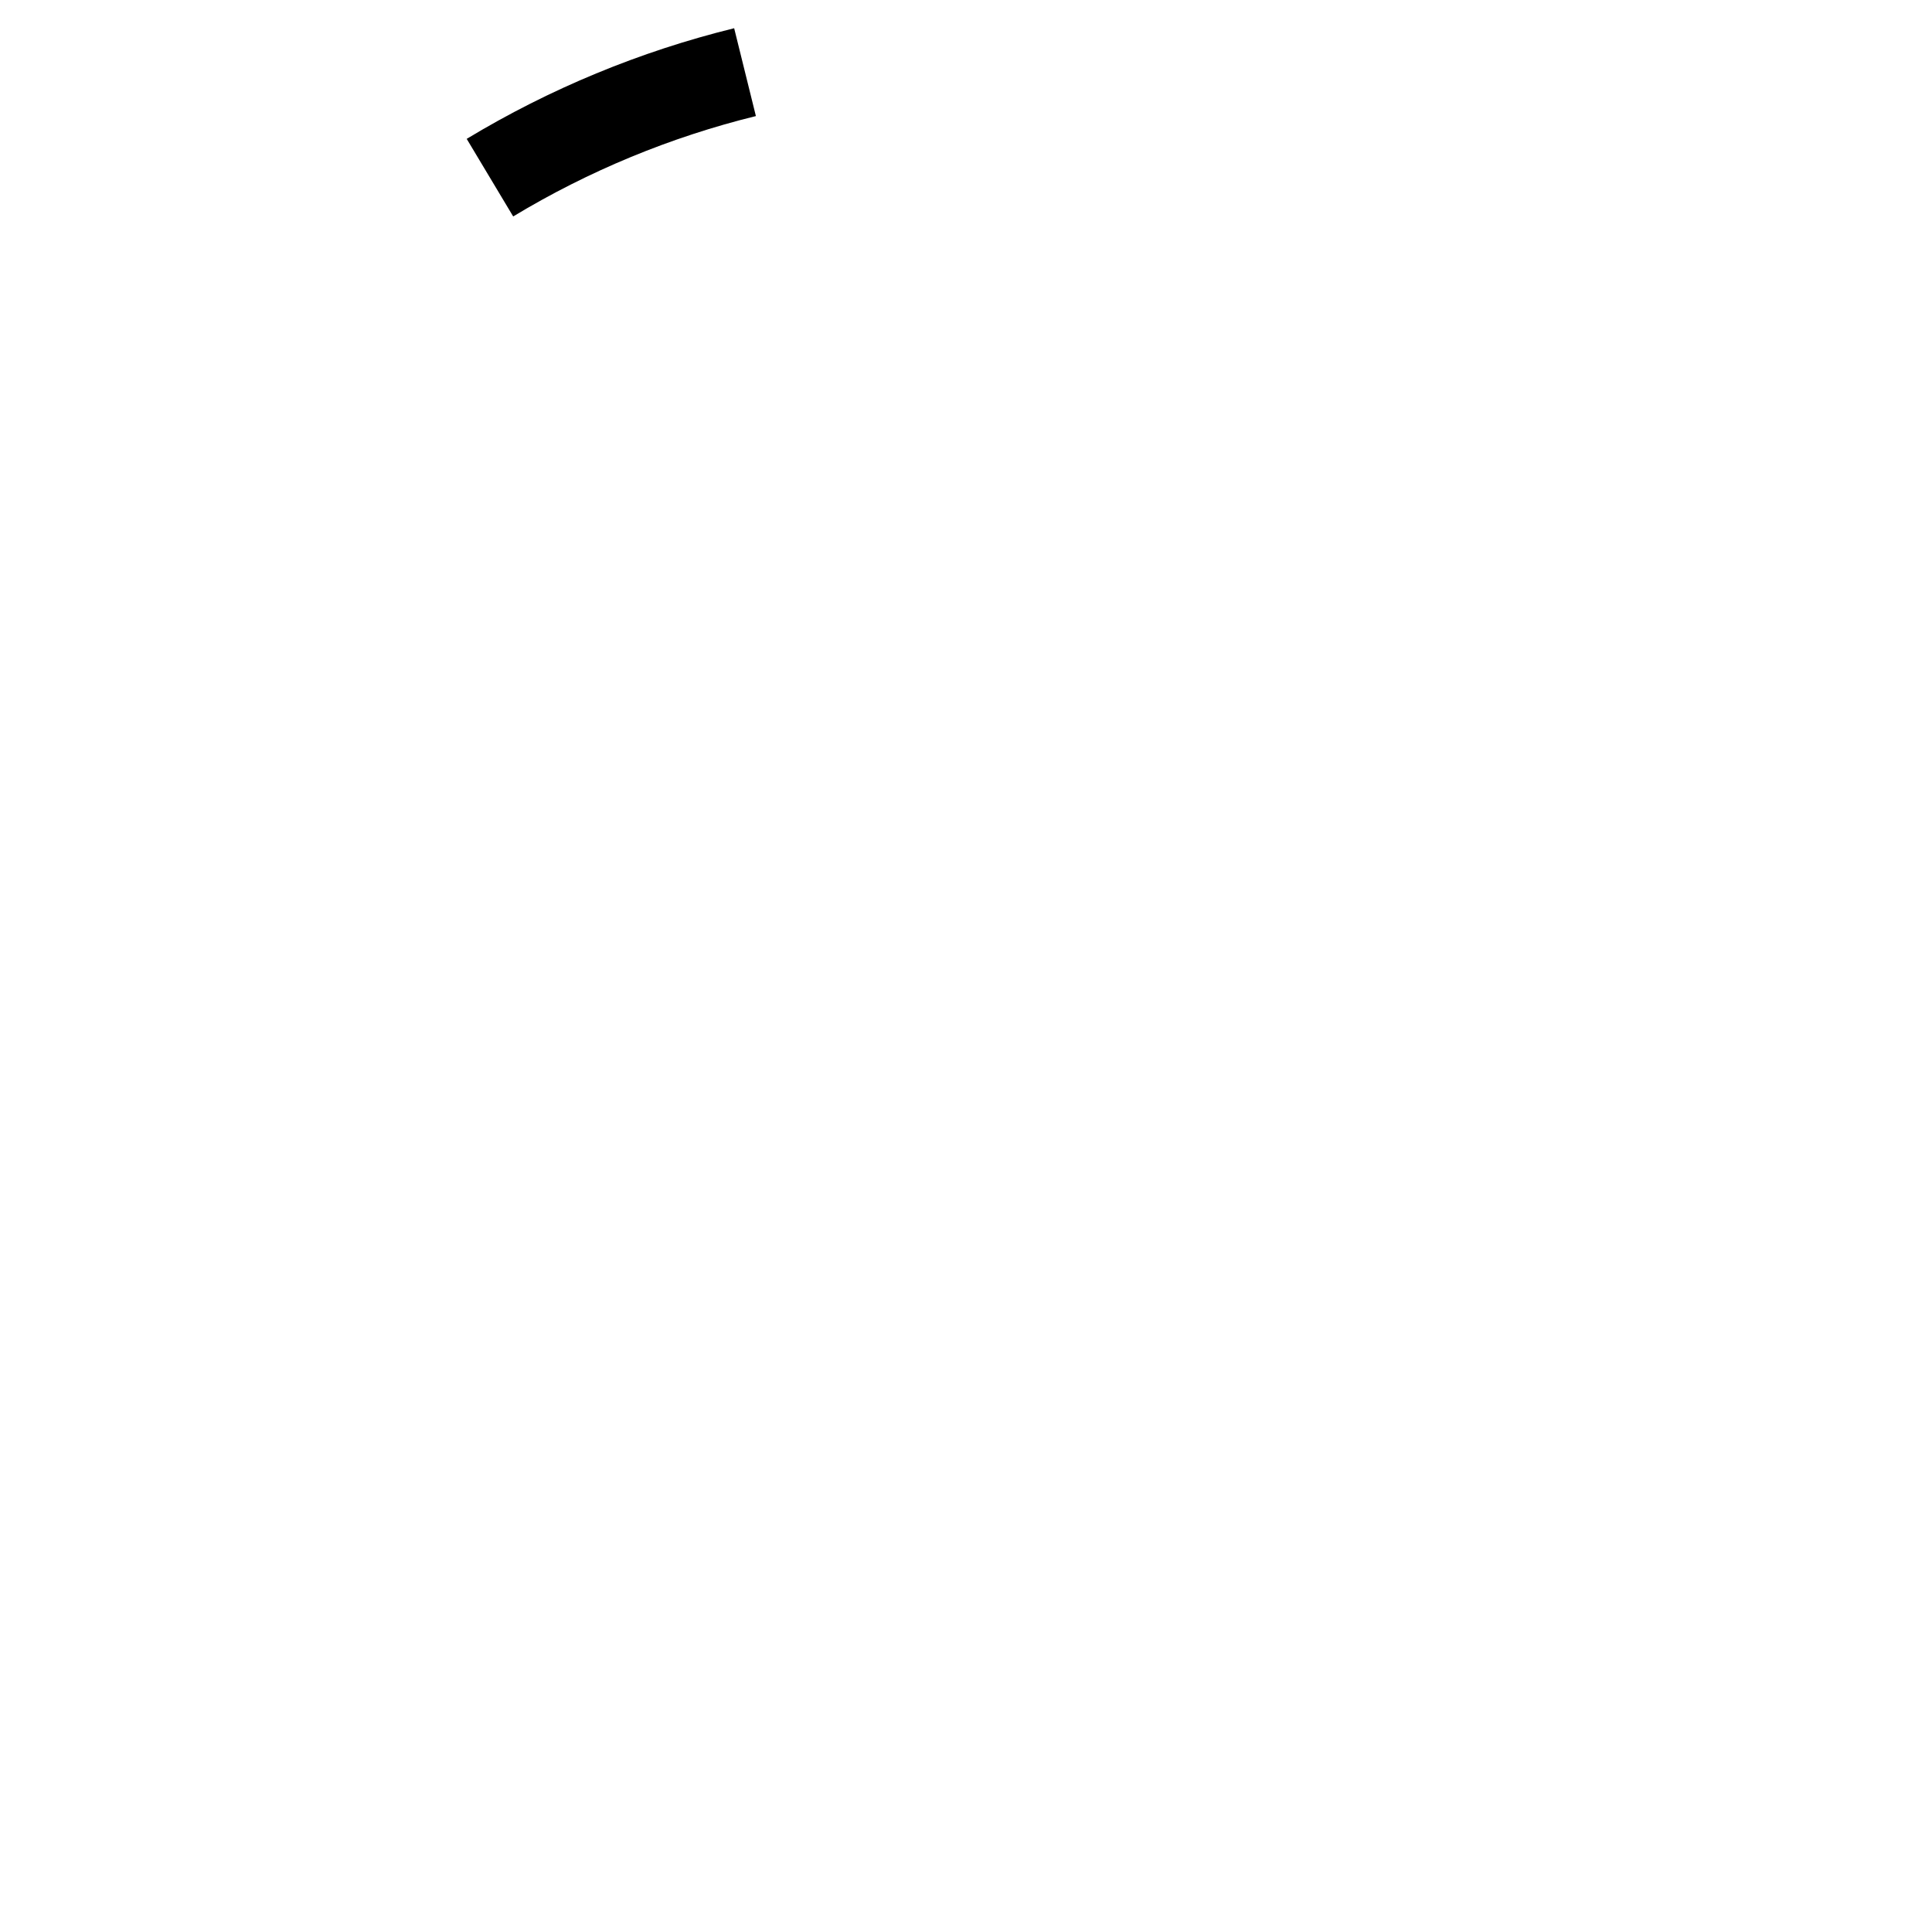
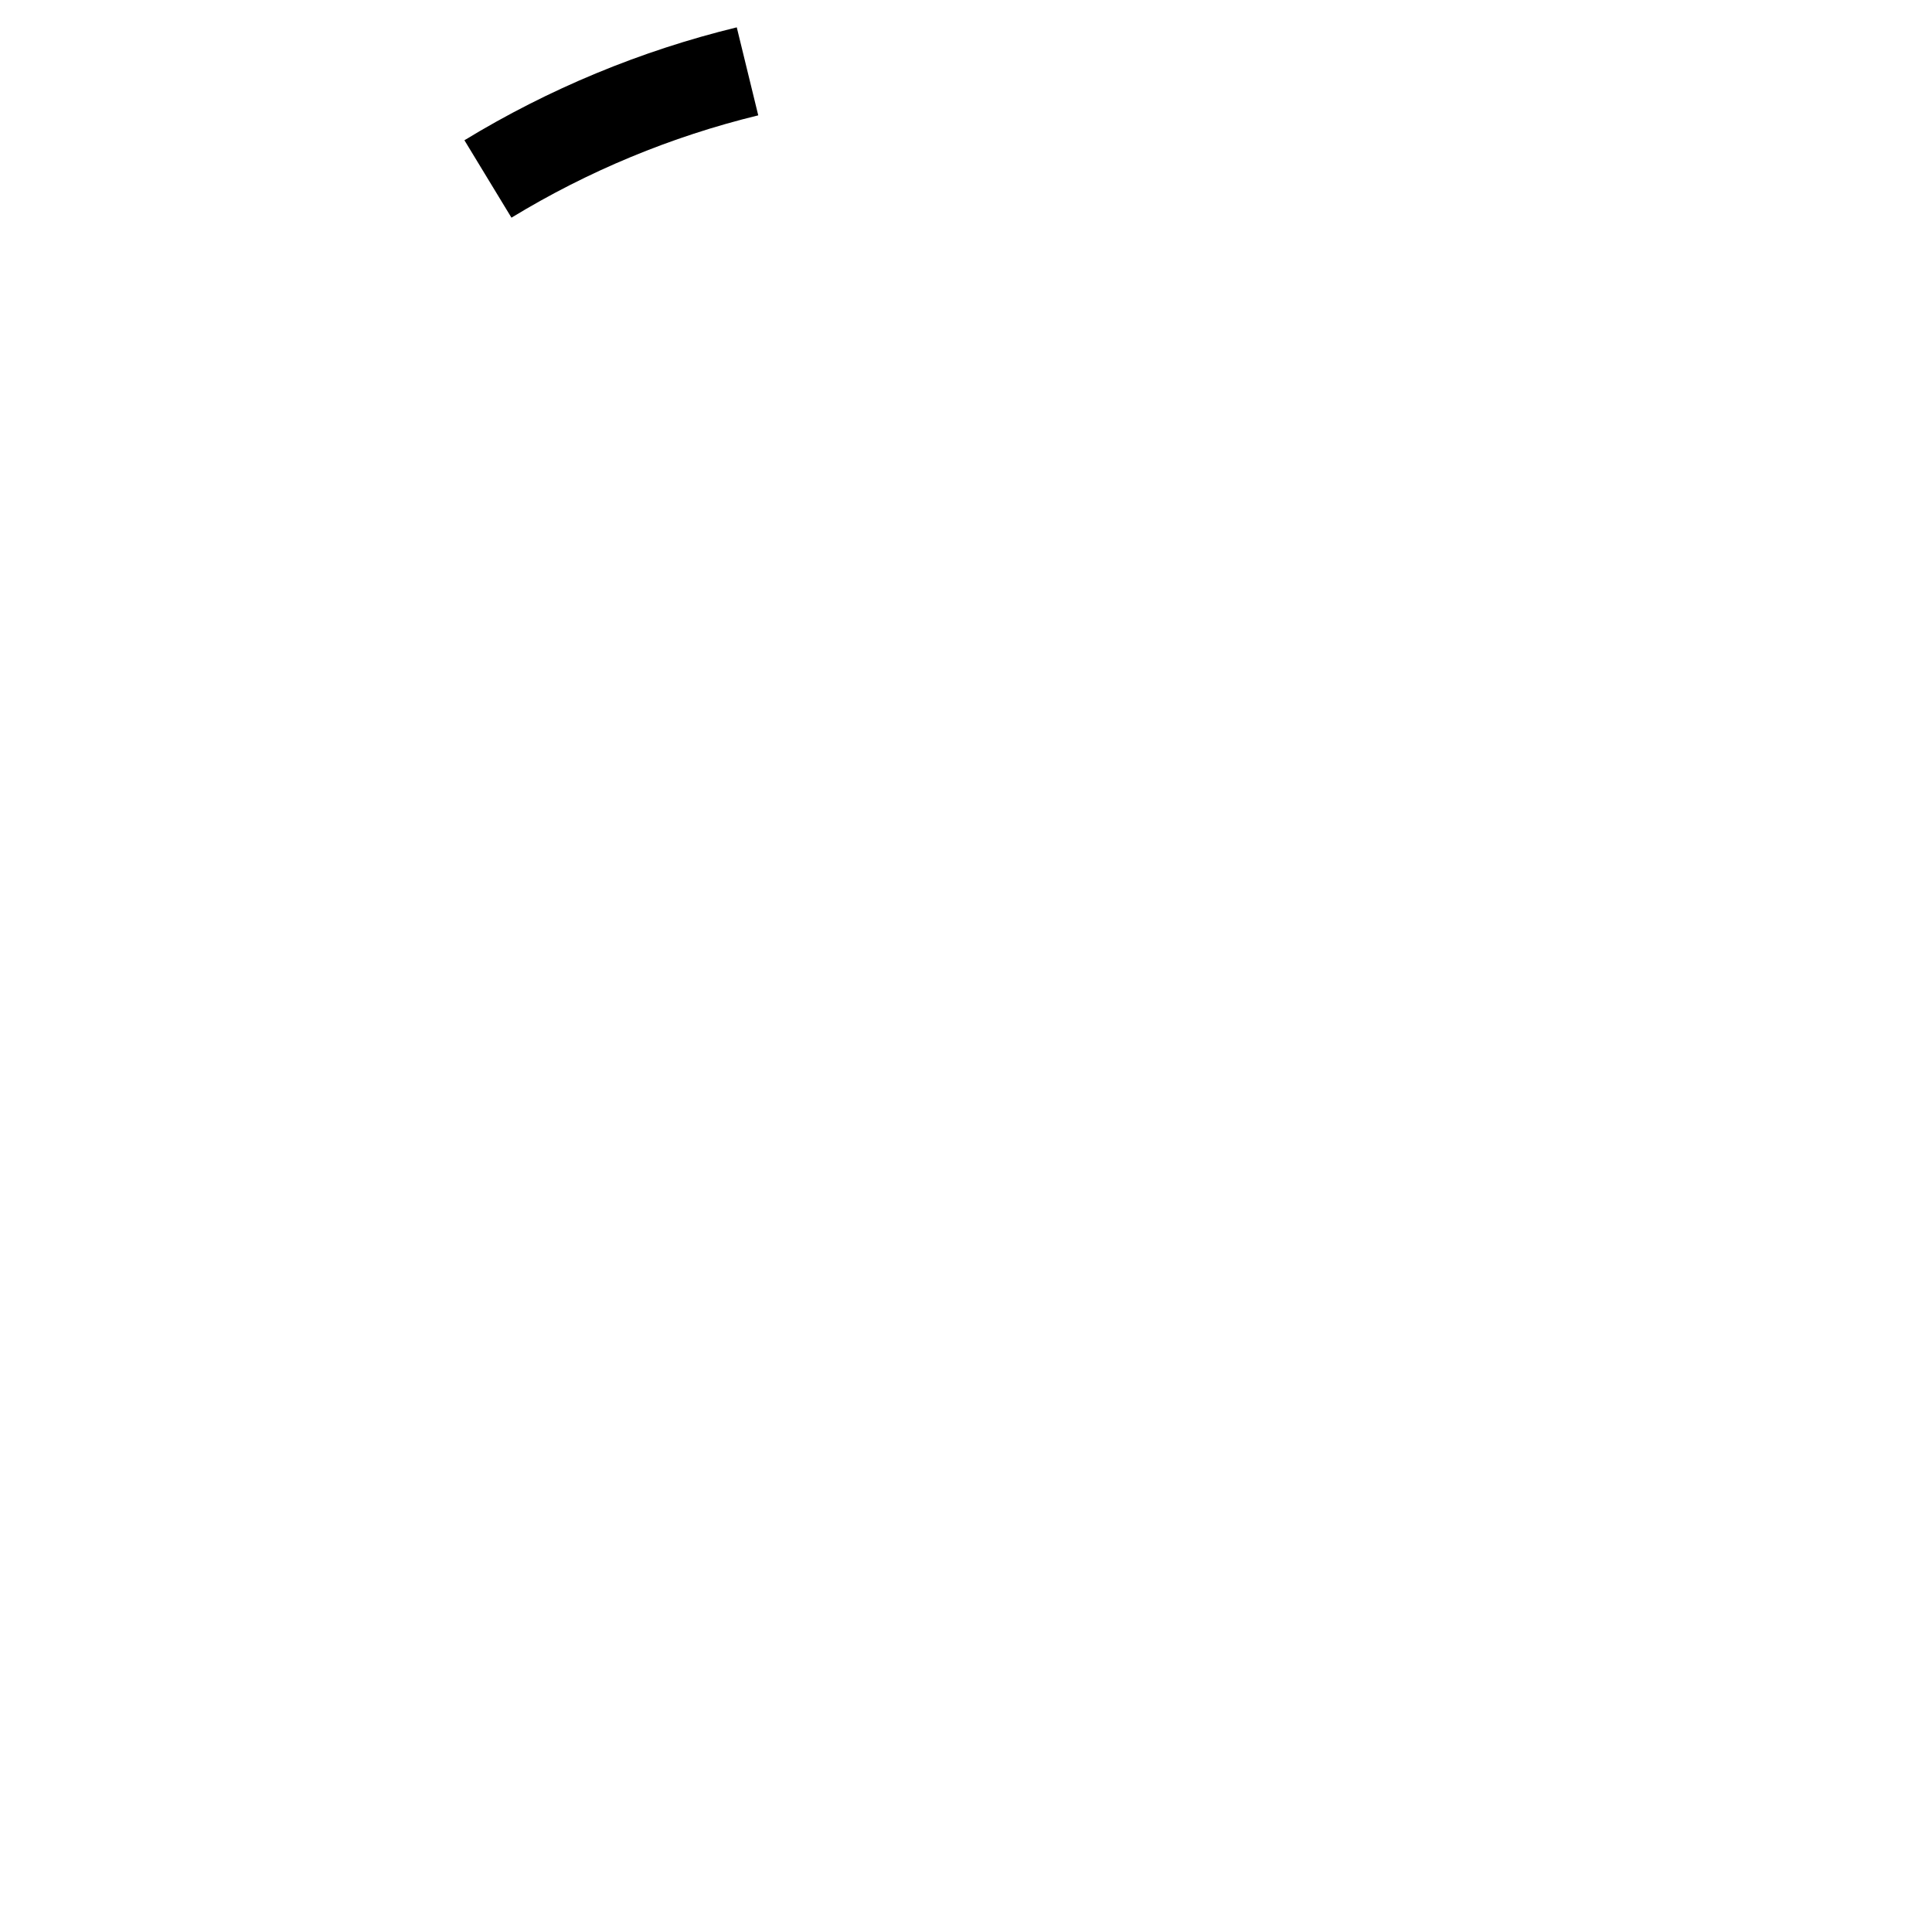
<svg xmlns="http://www.w3.org/2000/svg" width="128" height="128">
-   <path d="m48.64 1.87 1.44 5.82A57.84 57.84 0 0 0 34 14.34L30.92 9.2a63.76 63.76 0 0 1 17.72-7.33Z" />
+   <path d="m33.885 14.421-3.116-5.129a63.621 63.621 0 0 1 18.044-7.48l1.423 5.83a57.654 57.654 0 0 0-16.351 6.78Z" />
</svg>
